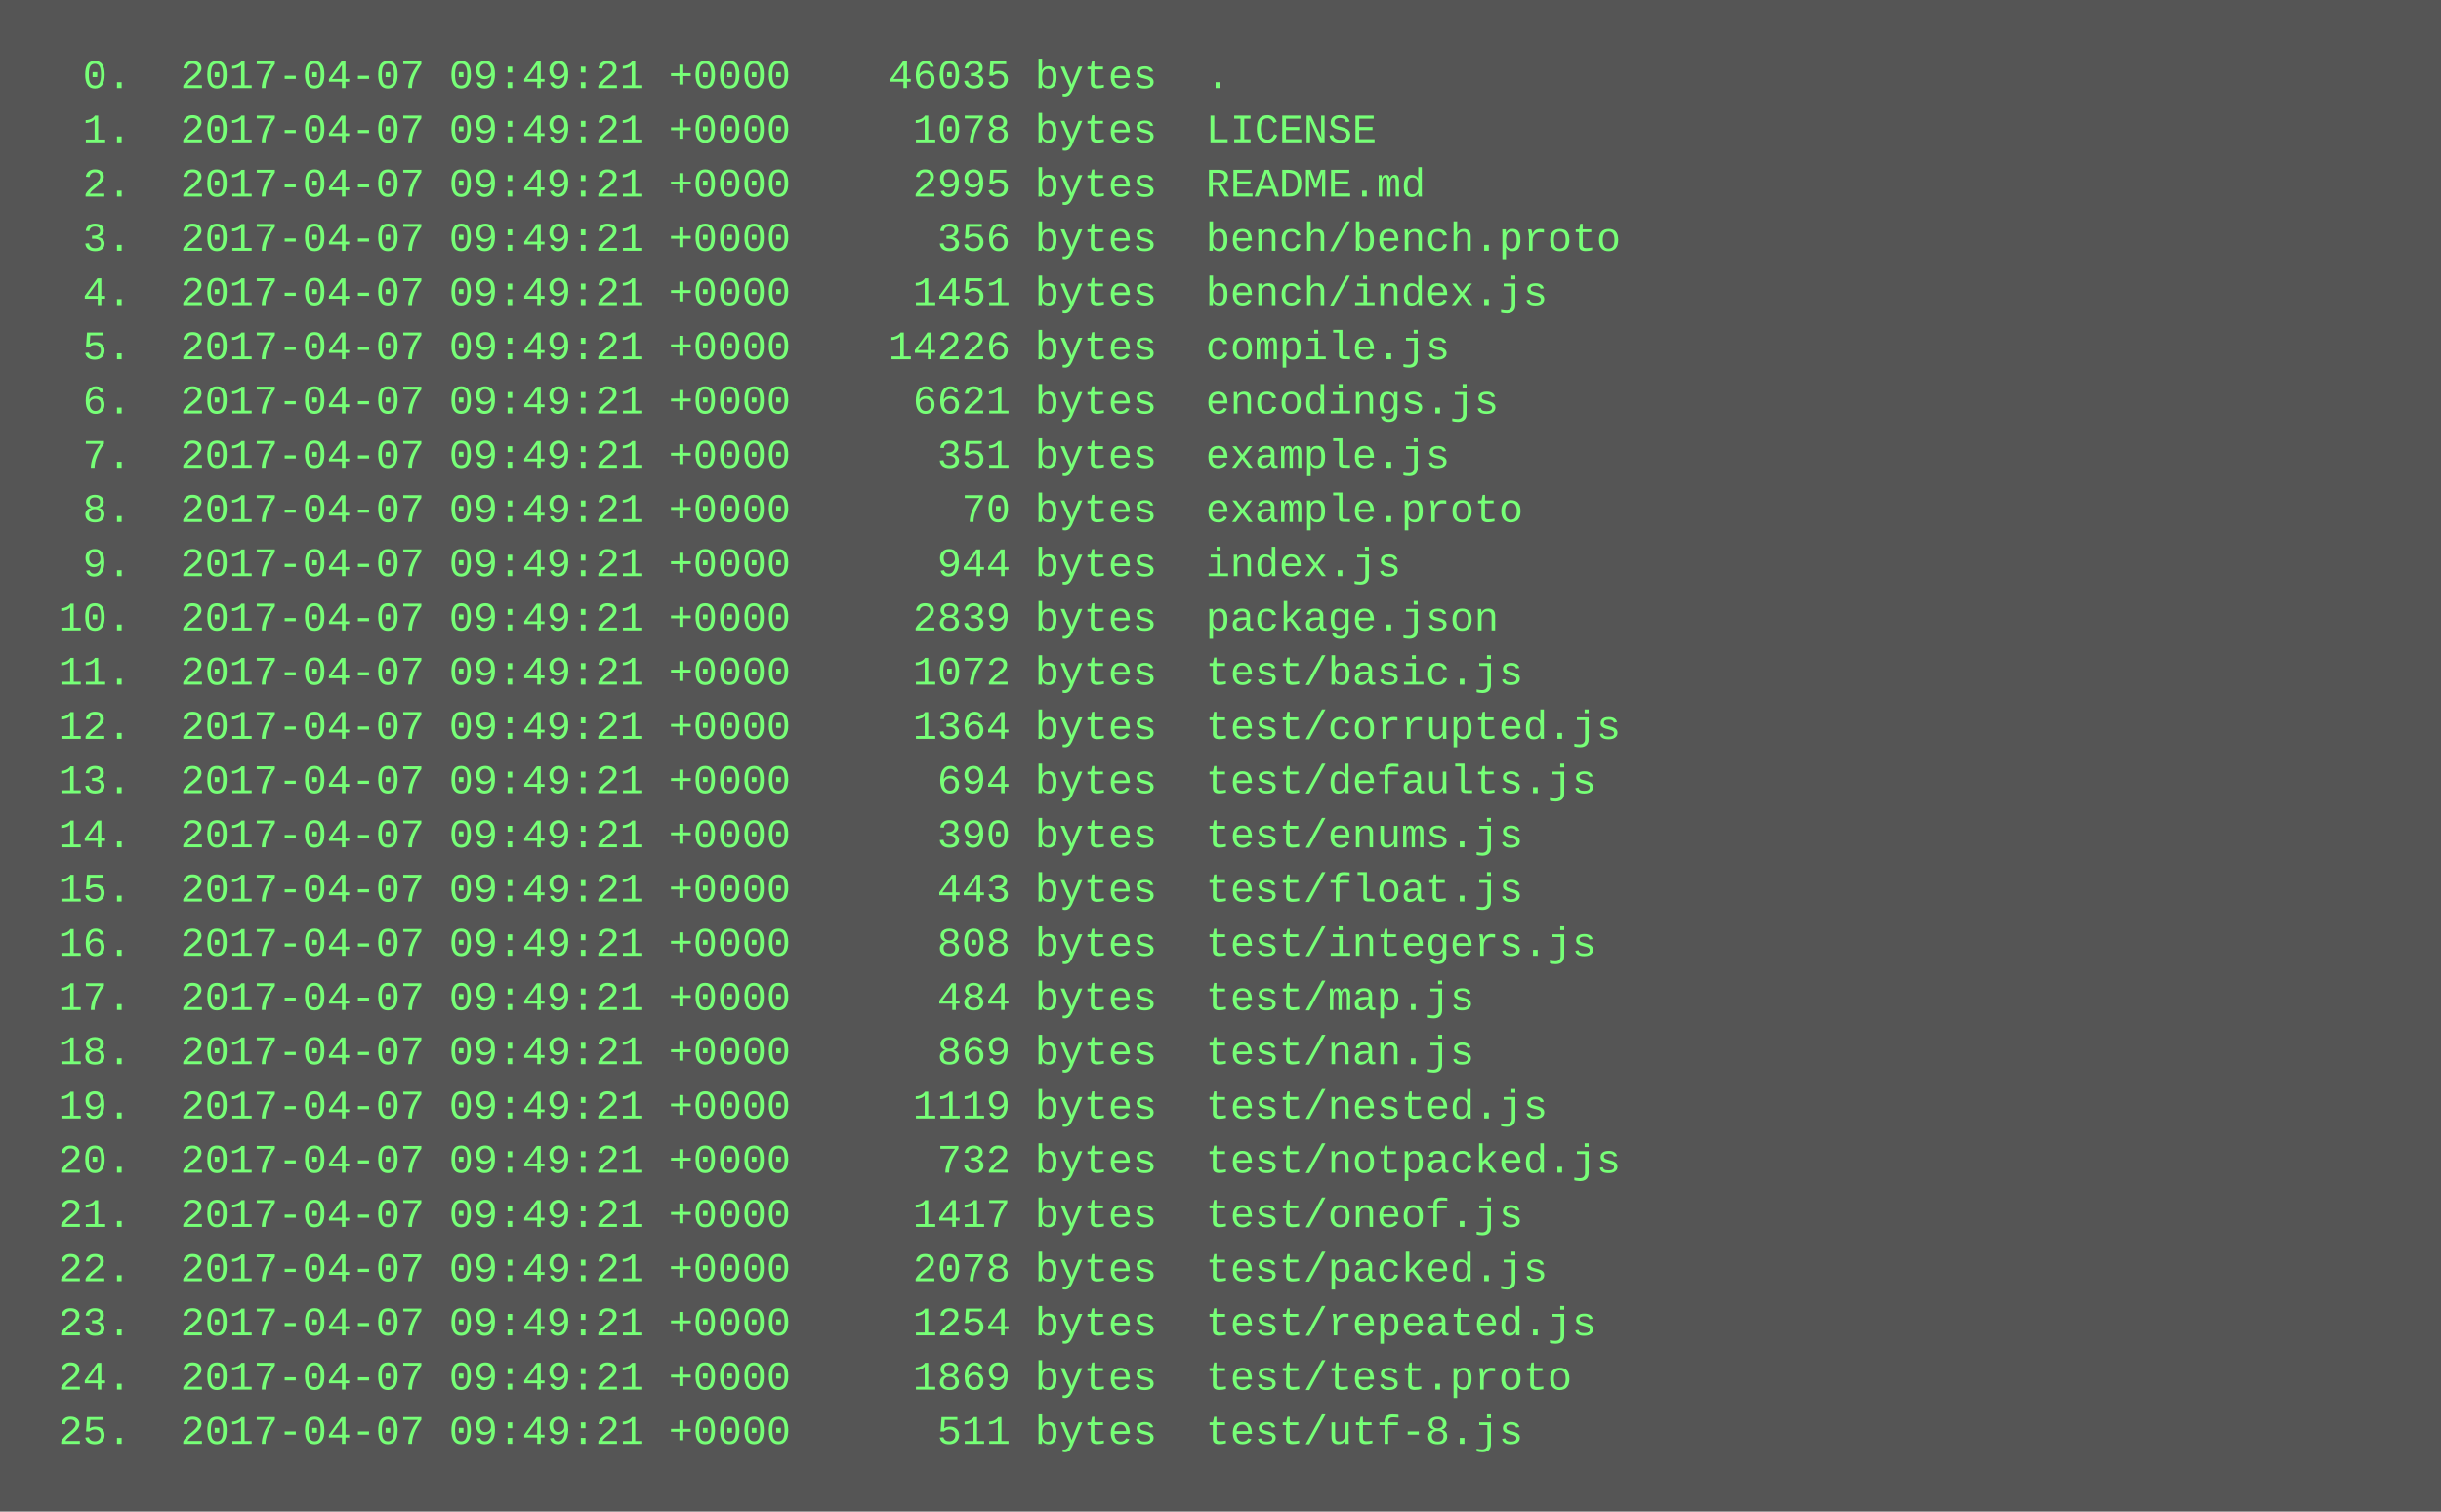
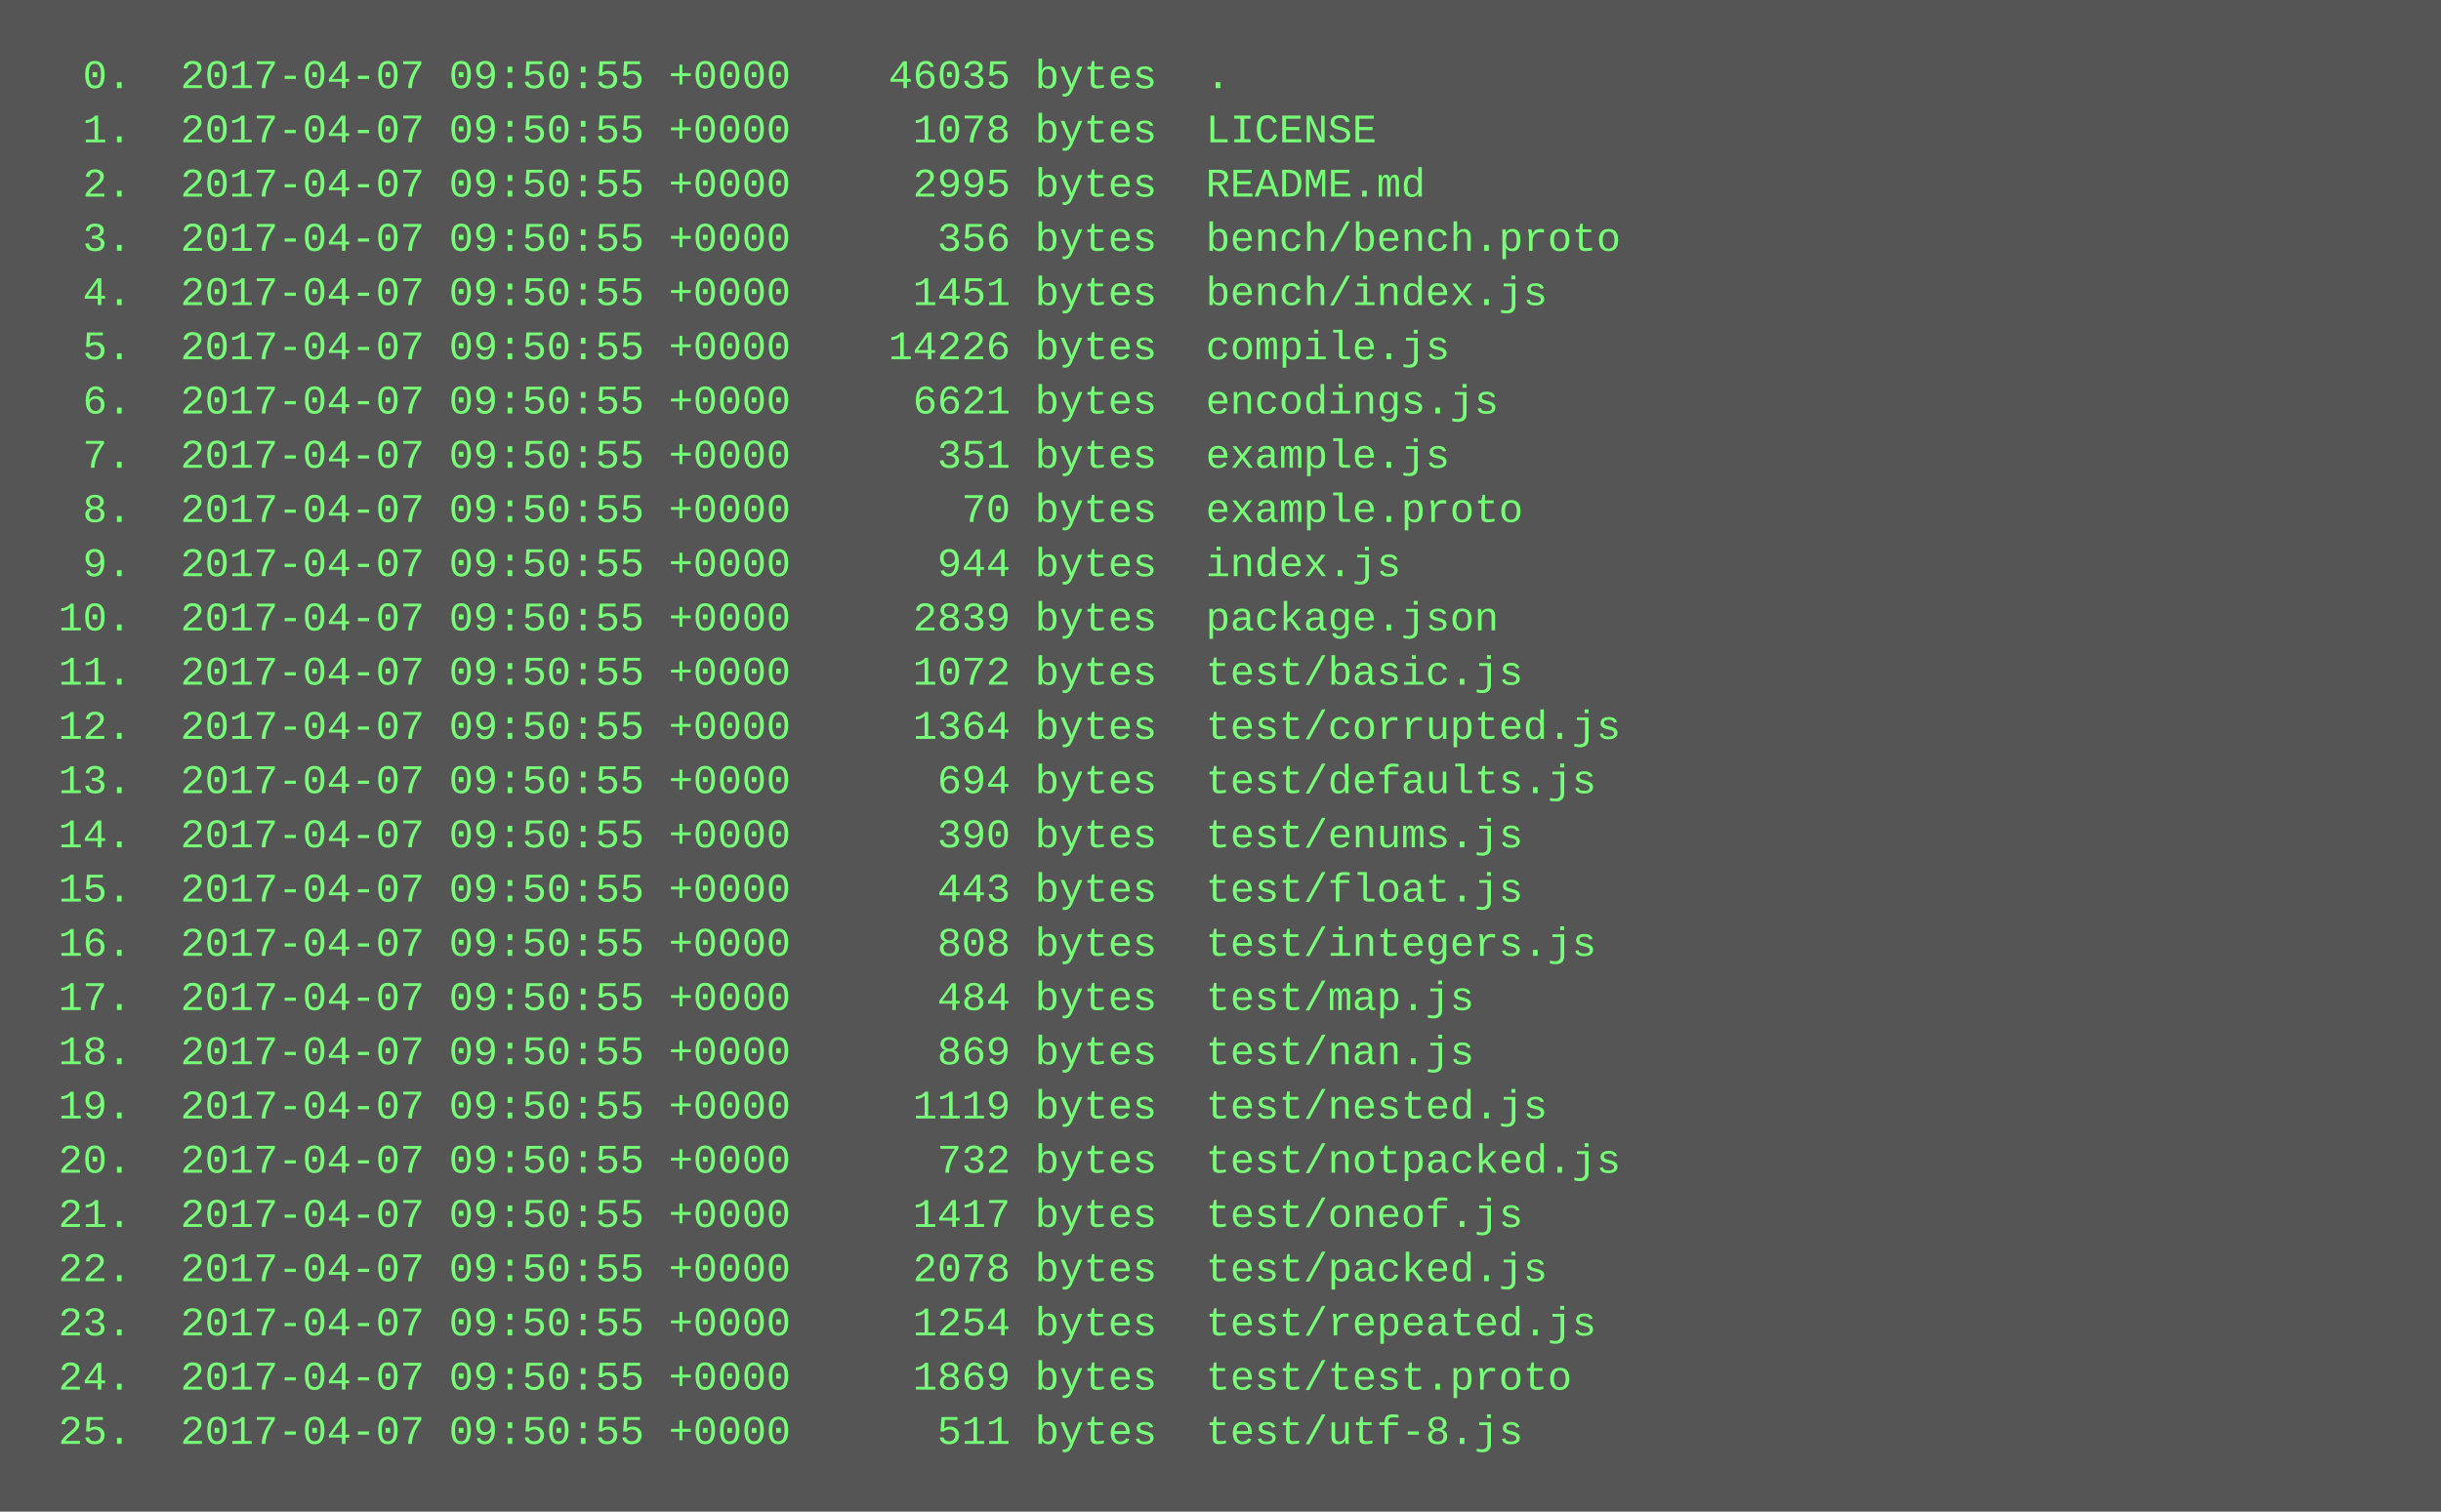
<svg xmlns="http://www.w3.org/2000/svg" height="446" width="720">
  <rect height="446" fill="#555" width="720" />
  <text fill="#7f7" font-family="Courier New" font-size="12" xml:space="preserve">
-     <tspan x="10" y="26">  0.  2017-04-07 09:49:21 +0000    46035 bytes  .</tspan>
-     <tspan x="10" y="42">  1.  2017-04-07 09:49:21 +0000     1078 bytes  LICENSE</tspan>
-     <tspan x="10" y="58">  2.  2017-04-07 09:49:21 +0000     2995 bytes  README.md</tspan>
-     <tspan x="10" y="74">  3.  2017-04-07 09:49:21 +0000      356 bytes  bench/bench.proto</tspan>
-     <tspan x="10" y="90">  4.  2017-04-07 09:49:21 +0000     1451 bytes  bench/index.js</tspan>
-     <tspan x="10" y="106">  5.  2017-04-07 09:49:21 +0000    14226 bytes  compile.js</tspan>
-     <tspan x="10" y="122">  6.  2017-04-07 09:49:21 +0000     6621 bytes  encodings.js</tspan>
-     <tspan x="10" y="138">  7.  2017-04-07 09:49:21 +0000      351 bytes  example.js</tspan>
-     <tspan x="10" y="154">  8.  2017-04-07 09:49:21 +0000       70 bytes  example.proto</tspan>
-     <tspan x="10" y="170">  9.  2017-04-07 09:49:21 +0000      944 bytes  index.js</tspan>
-     <tspan x="10" y="186"> 10.  2017-04-07 09:49:21 +0000     2839 bytes  package.json</tspan>
-     <tspan x="10" y="202"> 11.  2017-04-07 09:49:21 +0000     1072 bytes  test/basic.js</tspan>
-     <tspan x="10" y="218"> 12.  2017-04-07 09:49:21 +0000     1364 bytes  test/corrupted.js</tspan>
-     <tspan x="10" y="234"> 13.  2017-04-07 09:49:21 +0000      694 bytes  test/defaults.js</tspan>
-     <tspan x="10" y="250"> 14.  2017-04-07 09:49:21 +0000      390 bytes  test/enums.js</tspan>
-     <tspan x="10" y="266"> 15.  2017-04-07 09:49:21 +0000      443 bytes  test/float.js</tspan>
-     <tspan x="10" y="282"> 16.  2017-04-07 09:49:21 +0000      808 bytes  test/integers.js</tspan>
-     <tspan x="10" y="298"> 17.  2017-04-07 09:49:21 +0000      484 bytes  test/map.js</tspan>
-     <tspan x="10" y="314"> 18.  2017-04-07 09:49:21 +0000      869 bytes  test/nan.js</tspan>
-     <tspan x="10" y="330"> 19.  2017-04-07 09:49:21 +0000     1119 bytes  test/nested.js</tspan>
-     <tspan x="10" y="346"> 20.  2017-04-07 09:49:21 +0000      732 bytes  test/notpacked.js</tspan>
-     <tspan x="10" y="362"> 21.  2017-04-07 09:49:21 +0000     1417 bytes  test/oneof.js</tspan>
-     <tspan x="10" y="378"> 22.  2017-04-07 09:49:21 +0000     2078 bytes  test/packed.js</tspan>
-     <tspan x="10" y="394"> 23.  2017-04-07 09:49:21 +0000     1254 bytes  test/repeated.js</tspan>
-     <tspan x="10" y="410"> 24.  2017-04-07 09:49:21 +0000     1869 bytes  test/test.proto</tspan>
-     <tspan x="10" y="426"> 25.  2017-04-07 09:49:21 +0000      511 bytes  test/utf-8.js</tspan>
+     <tspan x="10" y="26">  0.  2017-04-07 09:50:55 +0000    46035 bytes  .</tspan>
+     <tspan x="10" y="42">  1.  2017-04-07 09:50:55 +0000     1078 bytes  LICENSE</tspan>
+     <tspan x="10" y="58">  2.  2017-04-07 09:50:55 +0000     2995 bytes  README.md</tspan>
+     <tspan x="10" y="74">  3.  2017-04-07 09:50:55 +0000      356 bytes  bench/bench.proto</tspan>
+     <tspan x="10" y="90">  4.  2017-04-07 09:50:55 +0000     1451 bytes  bench/index.js</tspan>
+     <tspan x="10" y="106">  5.  2017-04-07 09:50:55 +0000    14226 bytes  compile.js</tspan>
+     <tspan x="10" y="122">  6.  2017-04-07 09:50:55 +0000     6621 bytes  encodings.js</tspan>
+     <tspan x="10" y="138">  7.  2017-04-07 09:50:55 +0000      351 bytes  example.js</tspan>
+     <tspan x="10" y="154">  8.  2017-04-07 09:50:55 +0000       70 bytes  example.proto</tspan>
+     <tspan x="10" y="170">  9.  2017-04-07 09:50:55 +0000      944 bytes  index.js</tspan>
+     <tspan x="10" y="186"> 10.  2017-04-07 09:50:55 +0000     2839 bytes  package.json</tspan>
+     <tspan x="10" y="202"> 11.  2017-04-07 09:50:55 +0000     1072 bytes  test/basic.js</tspan>
+     <tspan x="10" y="218"> 12.  2017-04-07 09:50:55 +0000     1364 bytes  test/corrupted.js</tspan>
+     <tspan x="10" y="234"> 13.  2017-04-07 09:50:55 +0000      694 bytes  test/defaults.js</tspan>
+     <tspan x="10" y="250"> 14.  2017-04-07 09:50:55 +0000      390 bytes  test/enums.js</tspan>
+     <tspan x="10" y="266"> 15.  2017-04-07 09:50:55 +0000      443 bytes  test/float.js</tspan>
+     <tspan x="10" y="282"> 16.  2017-04-07 09:50:55 +0000      808 bytes  test/integers.js</tspan>
+     <tspan x="10" y="298"> 17.  2017-04-07 09:50:55 +0000      484 bytes  test/map.js</tspan>
+     <tspan x="10" y="314"> 18.  2017-04-07 09:50:55 +0000      869 bytes  test/nan.js</tspan>
+     <tspan x="10" y="330"> 19.  2017-04-07 09:50:55 +0000     1119 bytes  test/nested.js</tspan>
+     <tspan x="10" y="346"> 20.  2017-04-07 09:50:55 +0000      732 bytes  test/notpacked.js</tspan>
+     <tspan x="10" y="362"> 21.  2017-04-07 09:50:55 +0000     1417 bytes  test/oneof.js</tspan>
+     <tspan x="10" y="378"> 22.  2017-04-07 09:50:55 +0000     2078 bytes  test/packed.js</tspan>
+     <tspan x="10" y="394"> 23.  2017-04-07 09:50:55 +0000     1254 bytes  test/repeated.js</tspan>
+     <tspan x="10" y="410"> 24.  2017-04-07 09:50:55 +0000     1869 bytes  test/test.proto</tspan>
+     <tspan x="10" y="426"> 25.  2017-04-07 09:50:55 +0000      511 bytes  test/utf-8.js</tspan>
  </text>
</svg>
